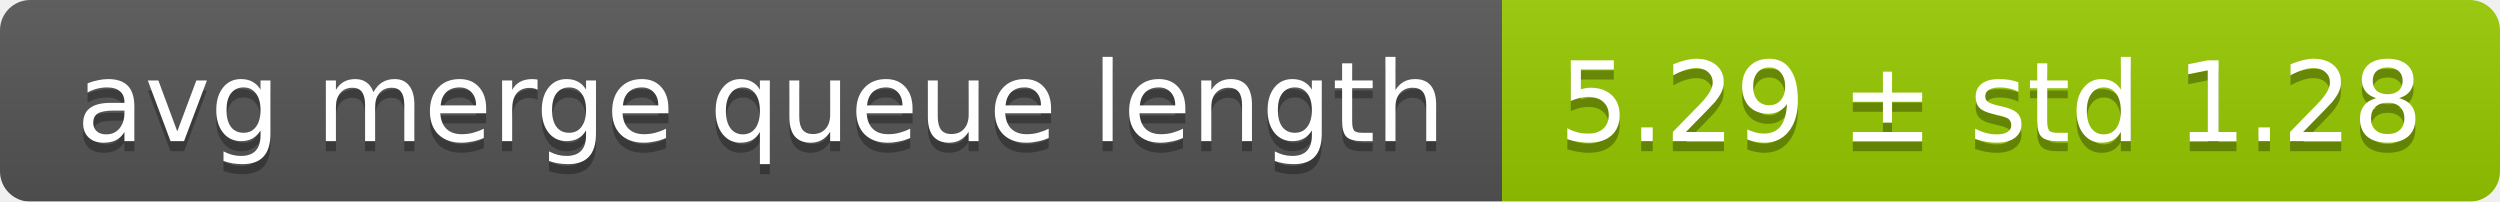
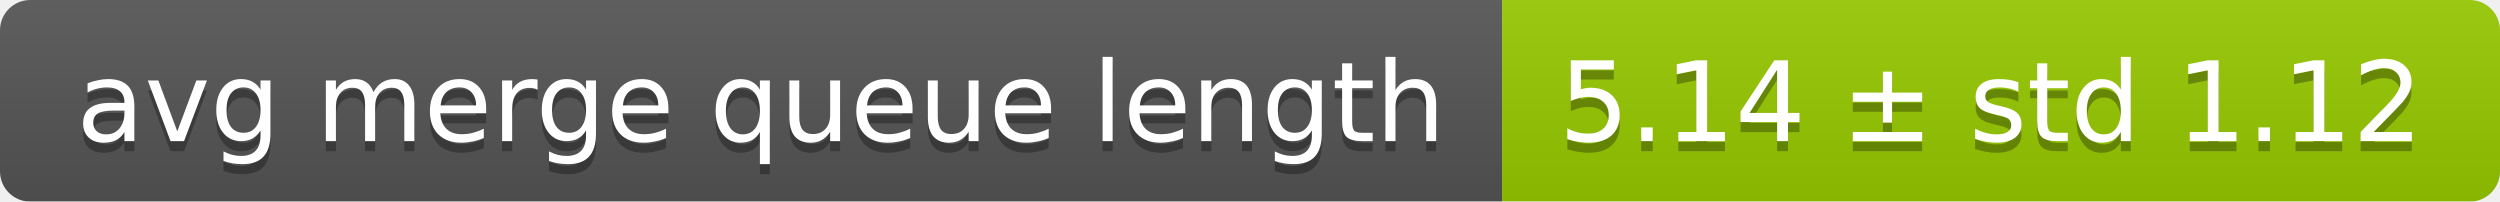
<svg xmlns="http://www.w3.org/2000/svg" width="248" height="20">
  <linearGradient id="smooth" x2="0" y2="100%">
    <stop offset="0" stop-color="#bbb" stop-opacity=".1" />
    <stop offset="1" stop-opacity=".1" />
  </linearGradient>
  <mask id="round">
    <rect width="248" height="20" rx="3" fill="#fff" />
  </mask>
  <g mask="url(#round)">
    <rect width="149" height="20" fill="#555" />
    <rect x="149" width="99" height="20" fill="#97ca00" />
    <rect width="248" height="20" fill="url(#smooth)" />
  </g>
  <g fill="#fff" text-anchor="middle" font-family="DejaVu Sans,Verdana,Geneva,sans-serif" font-size="11">
    <text x="75.5" y="15" fill="#010101" fill-opacity=".3">avg merge queue length</text>
    <text x="75.5" y="14">avg merge queue length</text>
-     <text x="197.5" y="15" fill="#010101" fill-opacity=".3">5.29 ± std 1.28</text>
-     <text x="197.5" y="14">5.29 ± std 1.28</text>
+     <text x="197.5" y="15" fill="#010101" fill-opacity=".3">5.14 ± std 1.12</text>
+     <text x="197.5" y="14">5.14 ± std 1.12</text>
  </g>
</svg>
